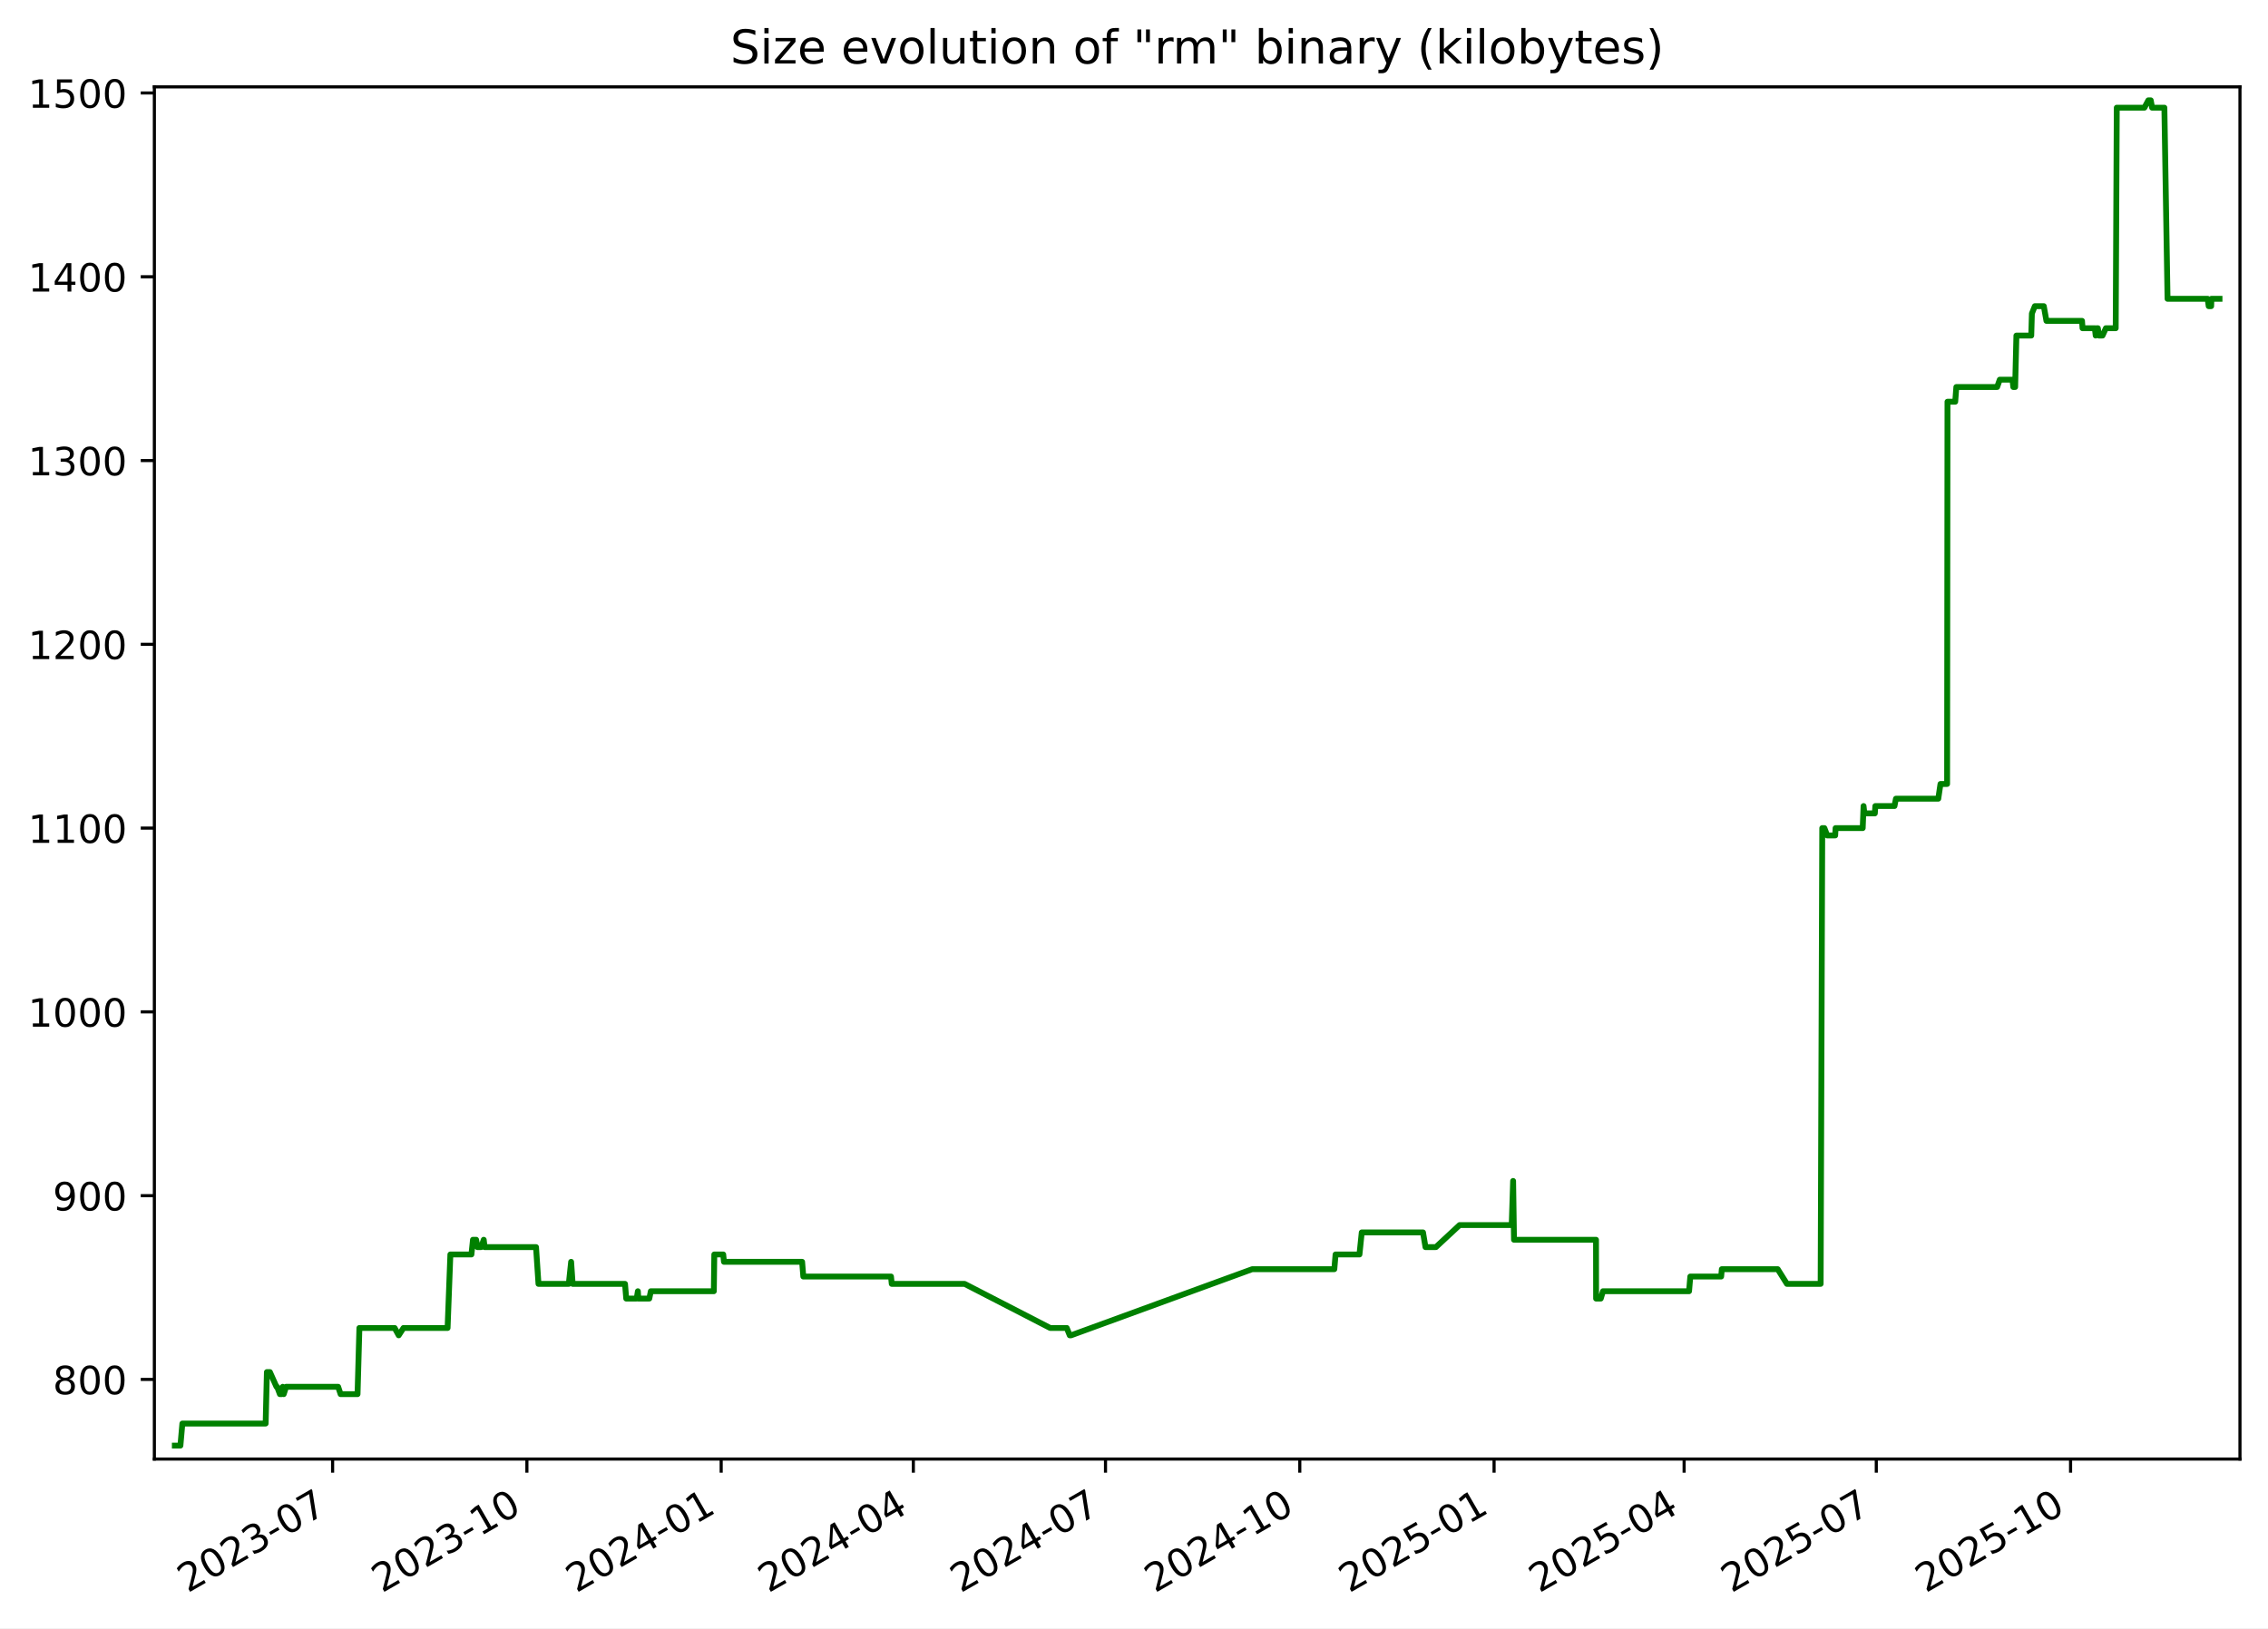
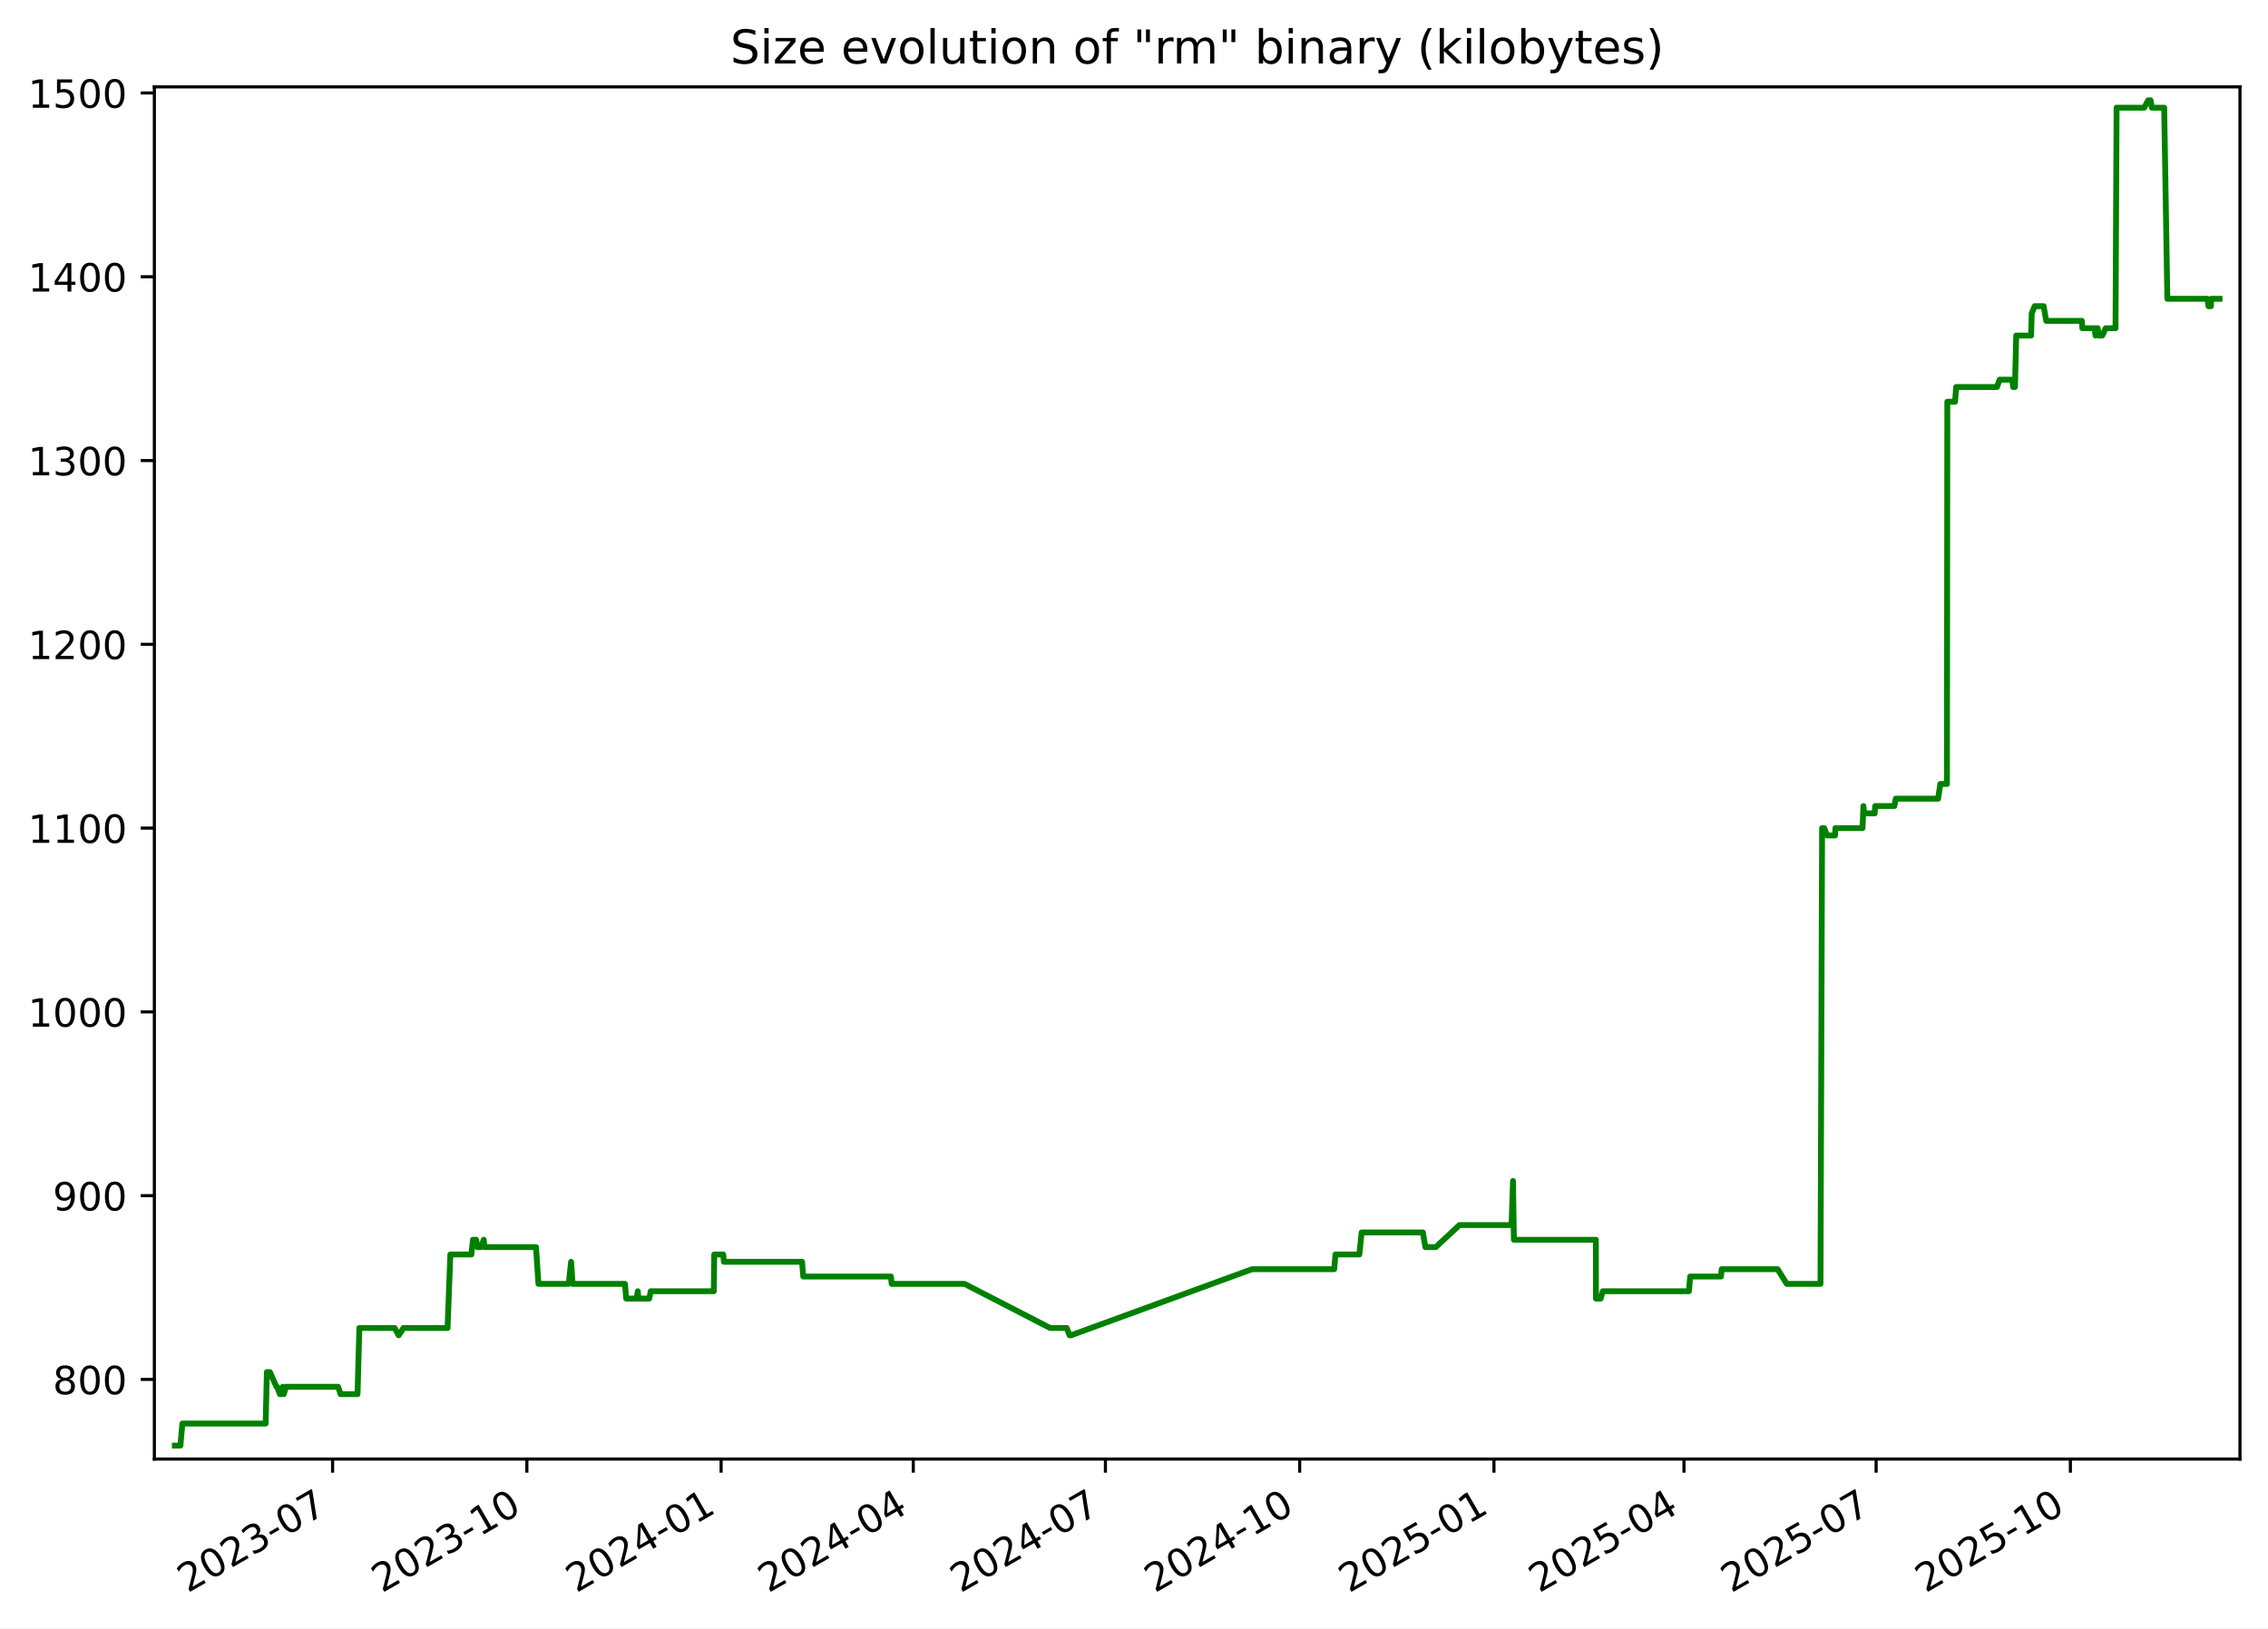
<svg xmlns="http://www.w3.org/2000/svg" xmlns:xlink="http://www.w3.org/1999/xlink" width="582.53pt" height="418.303pt" viewBox="0 0 582.53 418.303" version="1.1">
  <defs>
    <style type="text/css">*{stroke-linejoin: round; stroke-linecap: butt}</style>
  </defs>
  <g id="figure_1">
    <g id="patch_1">
      <path d="M -0 418.303  L 582.53 418.303  L 582.53 0  L -0 0  z " style="fill: #ffffff" />
    </g>
    <g id="axes_1">
      <g id="patch_2">
        <path d="M 39.65 374.83  L 575.33 374.83  L 575.33 22.318  L 39.65 22.318  z " style="fill: #ffffff" />
      </g>
      <g id="matplotlib.axis_1">
        <g id="xtick_1">
          <g id="line2d_1">
            <defs>
-               <path id="m2132ce014a" d="M 0 0  L 0 3.5  " style="stroke: #000000; stroke-width: 0.8" />
+               <path id="m18d9df68b6" d="M 0 0  L 0 3.5  " style="stroke: #000000; stroke-width: 0.8" />
            </defs>
            <g>
-               <use xlink:href="#m2132ce014a" x="85.43" y="374.83" style="stroke: #000000; stroke-width: 0.8" />
+               <use xlink:href="#m18d9df68b6" x="85.426" y="374.83" style="stroke: #000000; stroke-width: 0.8" />
            </g>
          </g>
          <g id="text_1">
-             <g transform="translate(48.20502 409.302) rotate(-30) scale(0.1 -0.1)">
+             <g transform="translate(48.20119 409.302) rotate(-30) scale(0.1 -0.1)">
              <defs>
                <path id="DejaVuSans-32" d="M 1228 531  L 3431 531  L 3431 0  L 469 0  L 469 531  Q 828 903 1448 1529  Q 2069 2156 2228 2338  Q 2531 2678 2651 2914  Q 2772 3150 2772 3378  Q 2772 3750 2511 3984  Q 2250 4219 1831 4219  Q 1534 4219 1204 4116  Q 875 4013 500 3803  L 500 4441  Q 881 4594 1212 4672  Q 1544 4750 1819 4750  Q 2544 4750 2975 4387  Q 3406 4025 3406 3419  Q 3406 3131 3298 2873  Q 3191 2616 2906 2266  Q 2828 2175 2409 1742  Q 1991 1309 1228 531  z " transform="scale(0.015625)" />
                <path id="DejaVuSans-30" d="M 2034 4250  Q 1547 4250 1301 3770  Q 1056 3291 1056 2328  Q 1056 1369 1301 889  Q 1547 409 2034 409  Q 2525 409 2770 889  Q 3016 1369 3016 2328  Q 3016 3291 2770 3770  Q 2525 4250 2034 4250  z M 2034 4750  Q 2819 4750 3233 4129  Q 3647 3509 3647 2328  Q 3647 1150 3233 529  Q 2819 -91 2034 -91  Q 1250 -91 836 529  Q 422 1150 422 2328  Q 422 3509 836 4129  Q 1250 4750 2034 4750  z " transform="scale(0.015625)" />
                <path id="DejaVuSans-33" d="M 2597 2516  Q 3050 2419 3304 2112  Q 3559 1806 3559 1356  Q 3559 666 3084 287  Q 2609 -91 1734 -91  Q 1441 -91 1130 -33  Q 819 25 488 141  L 488 750  Q 750 597 1062 519  Q 1375 441 1716 441  Q 2309 441 2620 675  Q 2931 909 2931 1356  Q 2931 1769 2642 2001  Q 2353 2234 1838 2234  L 1294 2234  L 1294 2753  L 1863 2753  Q 2328 2753 2575 2939  Q 2822 3125 2822 3475  Q 2822 3834 2567 4026  Q 2313 4219 1838 4219  Q 1578 4219 1281 4162  Q 984 4106 628 3988  L 628 4550  Q 988 4650 1302 4700  Q 1616 4750 1894 4750  Q 2613 4750 3031 4423  Q 3450 4097 3450 3541  Q 3450 3153 3228 2886  Q 3006 2619 2597 2516  z " transform="scale(0.015625)" />
                <path id="DejaVuSans-2d" d="M 313 2009  L 1997 2009  L 1997 1497  L 313 1497  L 313 2009  z " transform="scale(0.015625)" />
                <path id="DejaVuSans-37" d="M 525 4666  L 3525 4666  L 3525 4397  L 1831 0  L 1172 0  L 2766 4134  L 525 4134  L 525 4666  z " transform="scale(0.015625)" />
              </defs>
              <use xlink:href="#DejaVuSans-32" />
              <use xlink:href="#DejaVuSans-30" x="63.623" />
              <use xlink:href="#DejaVuSans-32" x="127.246" />
              <use xlink:href="#DejaVuSans-33" x="190.869" />
              <use xlink:href="#DejaVuSans-2d" x="254.492" />
              <use xlink:href="#DejaVuSans-30" x="290.576" />
              <use xlink:href="#DejaVuSans-37" x="354.199" />
            </g>
          </g>
        </g>
        <g id="xtick_2">
          <g id="line2d_2">
            <g>
-               <use xlink:href="#m2132ce014a" x="135.33" y="374.83" style="stroke: #000000; stroke-width: 0.8" />
+               <use xlink:href="#m18d9df68b6" x="135.322" y="374.83" style="stroke: #000000; stroke-width: 0.8" />
            </g>
          </g>
          <g id="text_2">
-             <g transform="translate(98.10537 409.302) rotate(-30) scale(0.1 -0.1)">
+             <g transform="translate(98.09682 409.302) rotate(-30) scale(0.1 -0.1)">
              <defs>
                <path id="DejaVuSans-31" d="M 794 531  L 1825 531  L 1825 4091  L 703 3866  L 703 4441  L 1819 4666  L 2450 4666  L 2450 531  L 3481 531  L 3481 0  L 794 0  L 794 531  z " transform="scale(0.015625)" />
              </defs>
              <use xlink:href="#DejaVuSans-32" />
              <use xlink:href="#DejaVuSans-30" x="63.623" />
              <use xlink:href="#DejaVuSans-32" x="127.246" />
              <use xlink:href="#DejaVuSans-33" x="190.869" />
              <use xlink:href="#DejaVuSans-2d" x="254.492" />
              <use xlink:href="#DejaVuSans-31" x="290.576" />
              <use xlink:href="#DejaVuSans-30" x="354.199" />
            </g>
          </g>
        </g>
        <g id="xtick_3">
          <g id="line2d_3">
            <g>
-               <use xlink:href="#m2132ce014a" x="185.231" y="374.83" style="stroke: #000000; stroke-width: 0.8" />
+               <use xlink:href="#m18d9df68b6" x="185.217" y="374.83" style="stroke: #000000; stroke-width: 0.8" />
            </g>
          </g>
          <g id="text_3">
-             <g transform="translate(148.0057 409.302) rotate(-30) scale(0.1 -0.1)">
+             <g transform="translate(147.9924 409.302) rotate(-30) scale(0.1 -0.1)">
              <defs>
                <path id="DejaVuSans-34" d="M 2419 4116  L 825 1625  L 2419 1625  L 2419 4116  z M 2253 4666  L 3047 4666  L 3047 1625  L 3713 1625  L 3713 1100  L 3047 1100  L 3047 0  L 2419 0  L 2419 1100  L 313 1100  L 313 1709  L 2253 4666  z " transform="scale(0.015625)" />
              </defs>
              <use xlink:href="#DejaVuSans-32" />
              <use xlink:href="#DejaVuSans-30" x="63.623" />
              <use xlink:href="#DejaVuSans-32" x="127.246" />
              <use xlink:href="#DejaVuSans-34" x="190.869" />
              <use xlink:href="#DejaVuSans-2d" x="254.492" />
              <use xlink:href="#DejaVuSans-30" x="290.576" />
              <use xlink:href="#DejaVuSans-31" x="354.199" />
            </g>
          </g>
        </g>
        <g id="xtick_4">
          <g id="line2d_4">
            <g>
-               <use xlink:href="#m2132ce014a" x="234.589" y="374.83" style="stroke: #000000; stroke-width: 0.8" />
+               <use xlink:href="#m18d9df68b6" x="234.571" y="374.83" style="stroke: #000000; stroke-width: 0.8" />
            </g>
          </g>
          <g id="text_4">
-             <g transform="translate(197.3637 409.302) rotate(-30) scale(0.1 -0.1)">
+             <g transform="translate(197.3457 409.302) rotate(-30) scale(0.1 -0.1)">
              <use xlink:href="#DejaVuSans-32" />
              <use xlink:href="#DejaVuSans-30" x="63.623" />
              <use xlink:href="#DejaVuSans-32" x="127.246" />
              <use xlink:href="#DejaVuSans-34" x="190.869" />
              <use xlink:href="#DejaVuSans-2d" x="254.492" />
              <use xlink:href="#DejaVuSans-30" x="290.576" />
              <use xlink:href="#DejaVuSans-34" x="354.199" />
            </g>
          </g>
        </g>
        <g id="xtick_5">
          <g id="line2d_5">
            <g>
-               <use xlink:href="#m2132ce014a" x="283.946" y="374.83" style="stroke: #000000; stroke-width: 0.8" />
+               <use xlink:href="#m18d9df68b6" x="283.924" y="374.83" style="stroke: #000000; stroke-width: 0.8" />
            </g>
          </g>
          <g id="text_5">
-             <g transform="translate(246.7216 409.302) rotate(-30) scale(0.1 -0.1)">
+             <g transform="translate(246.699 409.302) rotate(-30) scale(0.1 -0.1)">
              <use xlink:href="#DejaVuSans-32" />
              <use xlink:href="#DejaVuSans-30" x="63.623" />
              <use xlink:href="#DejaVuSans-32" x="127.246" />
              <use xlink:href="#DejaVuSans-34" x="190.869" />
              <use xlink:href="#DejaVuSans-2d" x="254.492" />
              <use xlink:href="#DejaVuSans-30" x="290.576" />
              <use xlink:href="#DejaVuSans-37" x="354.199" />
            </g>
          </g>
        </g>
        <g id="xtick_6">
          <g id="line2d_6">
            <g>
-               <use xlink:href="#m2132ce014a" x="333.847" y="374.83" style="stroke: #000000; stroke-width: 0.8" />
+               <use xlink:href="#m18d9df68b6" x="333.819" y="374.83" style="stroke: #000000; stroke-width: 0.8" />
            </g>
          </g>
          <g id="text_6">
-             <g transform="translate(296.622 409.302) rotate(-30) scale(0.1 -0.1)">
+             <g transform="translate(296.5947 409.302) rotate(-30) scale(0.1 -0.1)">
              <use xlink:href="#DejaVuSans-32" />
              <use xlink:href="#DejaVuSans-30" x="63.623" />
              <use xlink:href="#DejaVuSans-32" x="127.246" />
              <use xlink:href="#DejaVuSans-34" x="190.869" />
              <use xlink:href="#DejaVuSans-2d" x="254.492" />
              <use xlink:href="#DejaVuSans-31" x="290.576" />
              <use xlink:href="#DejaVuSans-30" x="354.199" />
            </g>
          </g>
        </g>
        <g id="xtick_7">
          <g id="line2d_7">
            <g>
-               <use xlink:href="#m2132ce014a" x="383.747" y="374.83" style="stroke: #000000; stroke-width: 0.8" />
+               <use xlink:href="#m18d9df68b6" x="383.715" y="374.83" style="stroke: #000000; stroke-width: 0.8" />
            </g>
          </g>
          <g id="text_7">
-             <g transform="translate(346.5223 409.302) rotate(-30) scale(0.1 -0.1)">
+             <g transform="translate(346.4903 409.302) rotate(-30) scale(0.1 -0.1)">
              <defs>
                <path id="DejaVuSans-35" d="M 691 4666  L 3169 4666  L 3169 4134  L 1269 4134  L 1269 2991  Q 1406 3038 1543 3061  Q 1681 3084 1819 3084  Q 2600 3084 3056 2656  Q 3513 2228 3513 1497  Q 3513 744 3044 326  Q 2575 -91 1722 -91  Q 1428 -91 1123 -41  Q 819 9 494 109  L 494 744  Q 775 591 1075 516  Q 1375 441 1709 441  Q 2250 441 2565 725  Q 2881 1009 2881 1497  Q 2881 1984 2565 2268  Q 2250 2553 1709 2553  Q 1456 2553 1204 2497  Q 953 2441 691 2322  L 691 4666  z " transform="scale(0.015625)" />
              </defs>
              <use xlink:href="#DejaVuSans-32" />
              <use xlink:href="#DejaVuSans-30" x="63.623" />
              <use xlink:href="#DejaVuSans-32" x="127.246" />
              <use xlink:href="#DejaVuSans-35" x="190.869" />
              <use xlink:href="#DejaVuSans-2d" x="254.492" />
              <use xlink:href="#DejaVuSans-30" x="290.576" />
              <use xlink:href="#DejaVuSans-31" x="354.199" />
            </g>
          </g>
        </g>
        <g id="xtick_8">
          <g id="line2d_8">
            <g>
-               <use xlink:href="#m2132ce014a" x="432.563" y="374.83" style="stroke: #000000; stroke-width: 0.8" />
+               <use xlink:href="#m18d9df68b6" x="432.526" y="374.83" style="stroke: #000000; stroke-width: 0.8" />
            </g>
          </g>
          <g id="text_8">
-             <g transform="translate(395.3379 409.302) rotate(-30) scale(0.1 -0.1)">
+             <g transform="translate(395.3012 409.302) rotate(-30) scale(0.1 -0.1)">
              <use xlink:href="#DejaVuSans-32" />
              <use xlink:href="#DejaVuSans-30" x="63.623" />
              <use xlink:href="#DejaVuSans-32" x="127.246" />
              <use xlink:href="#DejaVuSans-35" x="190.869" />
              <use xlink:href="#DejaVuSans-2d" x="254.492" />
              <use xlink:href="#DejaVuSans-30" x="290.576" />
              <use xlink:href="#DejaVuSans-34" x="354.199" />
            </g>
          </g>
        </g>
        <g id="xtick_9">
          <g id="line2d_9">
            <g>
-               <use xlink:href="#m2132ce014a" x="481.921" y="374.83" style="stroke: #000000; stroke-width: 0.8" />
+               <use xlink:href="#m18d9df68b6" x="481.879" y="374.83" style="stroke: #000000; stroke-width: 0.8" />
            </g>
          </g>
          <g id="text_9">
-             <g transform="translate(444.6959 409.302) rotate(-30) scale(0.1 -0.1)">
+             <g transform="translate(444.6545 409.302) rotate(-30) scale(0.1 -0.1)">
              <use xlink:href="#DejaVuSans-32" />
              <use xlink:href="#DejaVuSans-30" x="63.623" />
              <use xlink:href="#DejaVuSans-32" x="127.246" />
              <use xlink:href="#DejaVuSans-35" x="190.869" />
              <use xlink:href="#DejaVuSans-2d" x="254.492" />
              <use xlink:href="#DejaVuSans-30" x="290.576" />
              <use xlink:href="#DejaVuSans-37" x="354.199" />
            </g>
          </g>
        </g>
        <g id="xtick_10">
          <g id="line2d_10">
            <g>
-               <use xlink:href="#m2132ce014a" x="531.821" y="374.83" style="stroke: #000000; stroke-width: 0.8" />
+               <use xlink:href="#m18d9df68b6" x="531.775" y="374.83" style="stroke: #000000; stroke-width: 0.8" />
            </g>
          </g>
          <g id="text_10">
-             <g transform="translate(494.5962 409.302) rotate(-30) scale(0.1 -0.1)">
+             <g transform="translate(494.5501 409.302) rotate(-30) scale(0.1 -0.1)">
              <use xlink:href="#DejaVuSans-32" />
              <use xlink:href="#DejaVuSans-30" x="63.623" />
              <use xlink:href="#DejaVuSans-32" x="127.246" />
              <use xlink:href="#DejaVuSans-35" x="190.869" />
              <use xlink:href="#DejaVuSans-2d" x="254.492" />
              <use xlink:href="#DejaVuSans-31" x="290.576" />
              <use xlink:href="#DejaVuSans-30" x="354.199" />
            </g>
          </g>
        </g>
      </g>
      <g id="matplotlib.axis_2">
        <g id="ytick_1">
          <g id="line2d_11">
            <defs>
-               <path id="m93aabeb095" d="M 0 0  L -3.5 0  " style="stroke: #000000; stroke-width: 0.8" />
+               <path id="m04a462f3fa" d="M 0 0  L -3.5 0  " style="stroke: #000000; stroke-width: 0.8" />
            </defs>
            <g>
-               <use xlink:href="#m93aabeb095" x="39.65" y="354.377" style="stroke: #000000; stroke-width: 0.8" />
+               <use xlink:href="#m04a462f3fa" x="39.65" y="354.377" style="stroke: #000000; stroke-width: 0.8" />
            </g>
          </g>
          <g id="text_11">
            <g transform="translate(13.5625 358.1766) scale(0.1 -0.1)">
              <defs>
                <path id="DejaVuSans-38" d="M 2034 2216  Q 1584 2216 1326 1975  Q 1069 1734 1069 1313  Q 1069 891 1326 650  Q 1584 409 2034 409  Q 2484 409 2743 651  Q 3003 894 3003 1313  Q 3003 1734 2745 1975  Q 2488 2216 2034 2216  z M 1403 2484  Q 997 2584 770 2862  Q 544 3141 544 3541  Q 544 4100 942 4425  Q 1341 4750 2034 4750  Q 2731 4750 3128 4425  Q 3525 4100 3525 3541  Q 3525 3141 3298 2862  Q 3072 2584 2669 2484  Q 3125 2378 3379 2068  Q 3634 1759 3634 1313  Q 3634 634 3220 271  Q 2806 -91 2034 -91  Q 1263 -91 848 271  Q 434 634 434 1313  Q 434 1759 690 2068  Q 947 2378 1403 2484  z M 1172 3481  Q 1172 3119 1398 2916  Q 1625 2713 2034 2713  Q 2441 2713 2670 2916  Q 2900 3119 2900 3481  Q 2900 3844 2670 4047  Q 2441 4250 2034 4250  Q 1625 4250 1398 4047  Q 1172 3844 1172 3481  z " transform="scale(0.015625)" />
              </defs>
              <use xlink:href="#DejaVuSans-38" />
              <use xlink:href="#DejaVuSans-30" x="63.623" />
              <use xlink:href="#DejaVuSans-30" x="127.246" />
            </g>
          </g>
        </g>
        <g id="ytick_2">
          <g id="line2d_12">
            <g>
-               <use xlink:href="#m93aabeb095" x="39.65" y="307.164" style="stroke: #000000; stroke-width: 0.8" />
+               <use xlink:href="#m04a462f3fa" x="39.65" y="307.164" style="stroke: #000000; stroke-width: 0.8" />
            </g>
          </g>
          <g id="text_12">
            <g transform="translate(13.5625 310.9635) scale(0.1 -0.1)">
              <defs>
                <path id="DejaVuSans-39" d="M 703 97  L 703 672  Q 941 559 1184 500  Q 1428 441 1663 441  Q 2288 441 2617 861  Q 2947 1281 2994 2138  Q 2813 1869 2534 1725  Q 2256 1581 1919 1581  Q 1219 1581 811 2004  Q 403 2428 403 3163  Q 403 3881 828 4315  Q 1253 4750 1959 4750  Q 2769 4750 3195 4129  Q 3622 3509 3622 2328  Q 3622 1225 3098 567  Q 2575 -91 1691 -91  Q 1453 -91 1209 -44  Q 966 3 703 97  z M 1959 2075  Q 2384 2075 2632 2365  Q 2881 2656 2881 3163  Q 2881 3666 2632 3958  Q 2384 4250 1959 4250  Q 1534 4250 1286 3958  Q 1038 3666 1038 3163  Q 1038 2656 1286 2365  Q 1534 2075 1959 2075  z " transform="scale(0.015625)" />
              </defs>
              <use xlink:href="#DejaVuSans-39" />
              <use xlink:href="#DejaVuSans-30" x="63.623" />
              <use xlink:href="#DejaVuSans-30" x="127.246" />
            </g>
          </g>
        </g>
        <g id="ytick_3">
          <g id="line2d_13">
            <g>
-               <use xlink:href="#m93aabeb095" x="39.65" y="259.951" style="stroke: #000000; stroke-width: 0.8" />
+               <use xlink:href="#m04a462f3fa" x="39.65" y="259.951" style="stroke: #000000; stroke-width: 0.8" />
            </g>
          </g>
          <g id="text_13">
            <g transform="translate(7.2 263.7504) scale(0.1 -0.1)">
              <use xlink:href="#DejaVuSans-31" />
              <use xlink:href="#DejaVuSans-30" x="63.623" />
              <use xlink:href="#DejaVuSans-30" x="127.246" />
              <use xlink:href="#DejaVuSans-30" x="190.869" />
            </g>
          </g>
        </g>
        <g id="ytick_4">
          <g id="line2d_14">
            <g>
-               <use xlink:href="#m93aabeb095" x="39.65" y="212.738" style="stroke: #000000; stroke-width: 0.8" />
+               <use xlink:href="#m04a462f3fa" x="39.65" y="212.738" style="stroke: #000000; stroke-width: 0.8" />
            </g>
          </g>
          <g id="text_14">
            <g transform="translate(7.2 216.5373) scale(0.1 -0.1)">
              <use xlink:href="#DejaVuSans-31" />
              <use xlink:href="#DejaVuSans-31" x="63.623" />
              <use xlink:href="#DejaVuSans-30" x="127.246" />
              <use xlink:href="#DejaVuSans-30" x="190.869" />
            </g>
          </g>
        </g>
        <g id="ytick_5">
          <g id="line2d_15">
            <g>
-               <use xlink:href="#m93aabeb095" x="39.65" y="165.525" style="stroke: #000000; stroke-width: 0.8" />
+               <use xlink:href="#m04a462f3fa" x="39.65" y="165.525" style="stroke: #000000; stroke-width: 0.8" />
            </g>
          </g>
          <g id="text_15">
            <g transform="translate(7.2 169.3242) scale(0.1 -0.1)">
              <use xlink:href="#DejaVuSans-31" />
              <use xlink:href="#DejaVuSans-32" x="63.623" />
              <use xlink:href="#DejaVuSans-30" x="127.246" />
              <use xlink:href="#DejaVuSans-30" x="190.869" />
            </g>
          </g>
        </g>
        <g id="ytick_6">
          <g id="line2d_16">
            <g>
-               <use xlink:href="#m93aabeb095" x="39.65" y="118.312" style="stroke: #000000; stroke-width: 0.8" />
+               <use xlink:href="#m04a462f3fa" x="39.65" y="118.312" style="stroke: #000000; stroke-width: 0.8" />
            </g>
          </g>
          <g id="text_16">
            <g transform="translate(7.2 122.111) scale(0.1 -0.1)">
              <use xlink:href="#DejaVuSans-31" />
              <use xlink:href="#DejaVuSans-33" x="63.623" />
              <use xlink:href="#DejaVuSans-30" x="127.246" />
              <use xlink:href="#DejaVuSans-30" x="190.869" />
            </g>
          </g>
        </g>
        <g id="ytick_7">
          <g id="line2d_17">
            <g>
-               <use xlink:href="#m93aabeb095" x="39.65" y="71.099" style="stroke: #000000; stroke-width: 0.8" />
+               <use xlink:href="#m04a462f3fa" x="39.65" y="71.099" style="stroke: #000000; stroke-width: 0.8" />
            </g>
          </g>
          <g id="text_17">
            <g transform="translate(7.2 74.89793) scale(0.1 -0.1)">
              <use xlink:href="#DejaVuSans-31" />
              <use xlink:href="#DejaVuSans-34" x="63.623" />
              <use xlink:href="#DejaVuSans-30" x="127.246" />
              <use xlink:href="#DejaVuSans-30" x="190.869" />
            </g>
          </g>
        </g>
        <g id="ytick_8">
          <g id="line2d_18">
            <g>
-               <use xlink:href="#m93aabeb095" x="39.65" y="23.886" style="stroke: #000000; stroke-width: 0.8" />
+               <use xlink:href="#m04a462f3fa" x="39.65" y="23.886" style="stroke: #000000; stroke-width: 0.8" />
            </g>
          </g>
          <g id="text_18">
            <g transform="translate(7.2 27.68482) scale(0.1 -0.1)">
              <use xlink:href="#DejaVuSans-31" />
              <use xlink:href="#DejaVuSans-35" x="63.623" />
              <use xlink:href="#DejaVuSans-30" x="127.246" />
              <use xlink:href="#DejaVuSans-30" x="190.869" />
            </g>
          </g>
        </g>
      </g>
      <g id="line2d_19">
-         <path d="M 44.902 371.374  L 46.338 371.374  L 46.84 365.709  L 68.232 365.709  L 68.55 352.489  L 69.325 352.489  L 71.015 356.266  L 71.181 356.266  L 71.886 358.154  L 72.369 358.154  L 72.623 356.266  L 72.871 358.154  L 73.486 356.266  L 86.851 356.266  L 87.481 358.154  L 91.835 358.154  L 92.308 341.158  L 101.365 341.158  L 102.405 343.046  L 103.634 341.158  L 114.962 341.158  L 115.677 322.272  L 121.082 322.272  L 121.48 318.495  L 122.294 318.495  L 122.633 320.384  L 123.582 320.384  L 124.246 318.495  L 124.47 320.384  L 137.679 320.384  L 138.308 329.827  L 146.092 329.827  L 146.693 324.161  L 147.079 329.827  L 160.535 329.827  L 160.845 333.604  L 163.53 333.604  L 163.836 331.715  L 163.955 333.604  L 166.768 333.604  L 167.162 331.715  L 183.348 331.715  L 183.465 322.272  L 185.76 322.272  L 185.947 324.161  L 206.023 324.161  L 206.328 327.938  L 228.85 327.938  L 229.042 329.827  L 247.758 329.827  L 269.742 341.158  L 273.996 341.158  L 274.76 343.046  L 275.091 343.046  L 321.635 326.05  L 342.718 326.05  L 343.034 322.272  L 349.174 322.272  L 349.761 316.607  L 365.497 316.607  L 366.133 320.384  L 368.804 320.384  L 374.896 314.718  L 388.279 314.718  L 388.641 303.387  L 388.868 318.495  L 409.932 318.495  L 409.954 333.604  L 411.153 333.604  L 411.723 331.715  L 433.831 331.715  L 434.151 327.938  L 442.077 327.938  L 442.243 326.05  L 456.603 326.05  L 458.973 329.827  L 467.629 329.827  L 468.041 212.738  L 468.588 212.738  L 469.313 214.627  L 471.365 214.627  L 471.464 212.738  L 478.434 212.738  L 478.652 207.072  L 478.861 208.961  L 481.548 208.961  L 481.675 207.072  L 486.592 207.072  L 486.965 205.184  L 497.843 205.184  L 498.404 201.407  L 500.111 201.407  L 500.208 103.204  L 502.194 103.204  L 502.48 99.427  L 512.958 99.427  L 513.635 97.538  L 516.901 97.538  L 517.107 99.427  L 517.584 99.427  L 517.907 86.207  L 521.723 86.207  L 521.886 80.541  L 522.644 78.653  L 524.946 78.653  L 525.619 82.43  L 534.765 82.43  L 534.892 84.318  L 538.053 84.318  L 538.272 86.207  L 538.546 84.318  L 538.828 84.318  L 539.116 86.207  L 540.023 86.207  L 540.888 84.318  L 543.415 84.318  L 543.687 27.663  L 550.786 27.663  L 551.793 25.774  L 552.418 25.774  L 552.759 27.663  L 555.916 27.663  L 556.728 76.764  L 567.03 76.764  L 567.298 78.653  L 567.932 78.653  L 567.988 76.764  L 570.078 76.764  L 570.078 76.764  " clip-path="url(#pfbf47e54ae)" style="fill: none; stroke: #008000; stroke-width: 1.5; stroke-linecap: square" />
+         <path d="M 44.902 371.374  L 46.337 371.374  L 46.84 365.709  L 68.23 365.709  L 68.547 352.489  L 69.322 352.489  L 71.013 356.266  L 71.179 356.266  L 71.883 358.154  L 72.366 358.154  L 72.62 356.266  L 72.869 358.154  L 73.483 356.266  L 86.848 356.266  L 87.477 358.154  L 91.831 358.154  L 92.303 341.158  L 101.36 341.158  L 102.399 343.046  L 103.629 341.158  L 114.956 341.158  L 115.67 322.272  L 121.074 322.272  L 121.473 318.495  L 122.287 318.495  L 122.625 320.384  L 123.575 320.384  L 124.239 318.495  L 124.463 320.384  L 137.67 320.384  L 138.299 329.827  L 146.082 329.827  L 146.683 324.161  L 147.069 329.827  L 160.524 329.827  L 160.834 333.604  L 163.519 333.604  L 163.824 331.715  L 163.944 333.604  L 166.756 333.604  L 167.151 331.715  L 183.335 331.715  L 183.452 322.272  L 185.746 322.272  L 185.934 324.161  L 206.008 324.161  L 206.313 327.938  L 228.832 327.938  L 229.025 329.827  L 247.739 329.827  L 269.721 341.158  L 273.975 341.158  L 274.739 343.046  L 275.069 343.046  L 321.609 326.05  L 342.69 326.05  L 343.006 322.272  L 349.145 322.272  L 349.732 316.607  L 365.466 316.607  L 366.103 320.384  L 368.773 320.384  L 374.865 314.718  L 388.247 314.718  L 388.608 303.387  L 388.836 318.495  L 409.898 318.495  L 409.92 333.604  L 411.119 333.604  L 411.688 331.715  L 433.795 331.715  L 434.114 327.938  L 442.039 327.938  L 442.205 326.05  L 456.564 326.05  L 458.934 329.827  L 467.589 329.827  L 468.001 212.738  L 468.548 212.738  L 469.272 214.627  L 471.325 214.627  L 471.423 212.738  L 478.393 212.738  L 478.611 207.072  L 478.82 208.961  L 481.506 208.961  L 481.634 207.072  L 486.55 207.072  L 486.923 205.184  L 497.8 205.184  L 498.361 201.407  L 500.068 201.407  L 500.165 103.204  L 502.151 103.204  L 502.437 99.427  L 512.914 99.427  L 513.591 97.538  L 516.857 97.538  L 517.062 99.427  L 517.54 99.427  L 517.862 86.207  L 521.677 86.207  L 521.841 80.541  L 522.599 78.653  L 524.9 78.653  L 525.573 82.43  L 534.718 82.43  L 534.845 84.318  L 538.007 84.318  L 538.225 86.207  L 538.499 84.318  L 538.781 84.318  L 539.069 86.207  L 539.976 86.207  L 540.841 84.318  L 543.368 84.318  L 543.64 27.663  L 550.738 27.663  L 551.745 25.774  L 552.37 25.774  L 552.71 27.663  L 555.867 27.663  L 556.679 76.764  L 566.981 76.764  L 567.249 78.653  L 567.883 78.653  L 567.939 76.764  L 570.078 76.764  L 570.078 76.764  " clip-path="url(#p970ff2e9da)" style="fill: none; stroke: #008000; stroke-width: 1.5; stroke-linecap: square" />
      </g>
      <g id="patch_3">
        <path d="M 39.65 374.83  L 39.65 22.318  " style="fill: none; stroke: #000000; stroke-width: 0.8; stroke-linejoin: miter; stroke-linecap: square" />
      </g>
      <g id="patch_4">
        <path d="M 575.33 374.83  L 575.33 22.318  " style="fill: none; stroke: #000000; stroke-width: 0.8; stroke-linejoin: miter; stroke-linecap: square" />
      </g>
      <g id="patch_5">
        <path d="M 39.65 374.83  L 575.33 374.83  " style="fill: none; stroke: #000000; stroke-width: 0.8; stroke-linejoin: miter; stroke-linecap: square" />
      </g>
      <g id="patch_6">
        <path d="M 39.65 22.318  L 575.33 22.318  " style="fill: none; stroke: #000000; stroke-width: 0.8; stroke-linejoin: miter; stroke-linecap: square" />
      </g>
      <g id="text_19">
        <g transform="translate(187.5884 16.31812) scale(0.12 -0.12)">
          <defs>
            <path id="DejaVuSans-53" d="M 3425 4513  L 3425 3897  Q 3066 4069 2747 4153  Q 2428 4238 2131 4238  Q 1616 4238 1336 4038  Q 1056 3838 1056 3469  Q 1056 3159 1242 3001  Q 1428 2844 1947 2747  L 2328 2669  Q 3034 2534 3370 2195  Q 3706 1856 3706 1288  Q 3706 609 3251 259  Q 2797 -91 1919 -91  Q 1588 -91 1214 -16  Q 841 59 441 206  L 441 856  Q 825 641 1194 531  Q 1563 422 1919 422  Q 2459 422 2753 634  Q 3047 847 3047 1241  Q 3047 1584 2836 1778  Q 2625 1972 2144 2069  L 1759 2144  Q 1053 2284 737 2584  Q 422 2884 422 3419  Q 422 4038 858 4394  Q 1294 4750 2059 4750  Q 2388 4750 2728 4690  Q 3069 4631 3425 4513  z " transform="scale(0.015625)" />
            <path id="DejaVuSans-69" d="M 603 3500  L 1178 3500  L 1178 0  L 603 0  L 603 3500  z M 603 4863  L 1178 4863  L 1178 4134  L 603 4134  L 603 4863  z " transform="scale(0.015625)" />
            <path id="DejaVuSans-7a" d="M 353 3500  L 3084 3500  L 3084 2975  L 922 459  L 3084 459  L 3084 0  L 275 0  L 275 525  L 2438 3041  L 353 3041  L 353 3500  z " transform="scale(0.015625)" />
            <path id="DejaVuSans-65" d="M 3597 1894  L 3597 1613  L 953 1613  Q 991 1019 1311 708  Q 1631 397 2203 397  Q 2534 397 2845 478  Q 3156 559 3463 722  L 3463 178  Q 3153 47 2828 -22  Q 2503 -91 2169 -91  Q 1331 -91 842 396  Q 353 884 353 1716  Q 353 2575 817 3079  Q 1281 3584 2069 3584  Q 2775 3584 3186 3129  Q 3597 2675 3597 1894  z M 3022 2063  Q 3016 2534 2758 2815  Q 2500 3097 2075 3097  Q 1594 3097 1305 2825  Q 1016 2553 972 2059  L 3022 2063  z " transform="scale(0.015625)" />
            <path id="DejaVuSans-20" transform="scale(0.015625)" />
            <path id="DejaVuSans-76" d="M 191 3500  L 800 3500  L 1894 563  L 2988 3500  L 3597 3500  L 2284 0  L 1503 0  L 191 3500  z " transform="scale(0.015625)" />
            <path id="DejaVuSans-6f" d="M 1959 3097  Q 1497 3097 1228 2736  Q 959 2375 959 1747  Q 959 1119 1226 758  Q 1494 397 1959 397  Q 2419 397 2687 759  Q 2956 1122 2956 1747  Q 2956 2369 2687 2733  Q 2419 3097 1959 3097  z M 1959 3584  Q 2709 3584 3137 3096  Q 3566 2609 3566 1747  Q 3566 888 3137 398  Q 2709 -91 1959 -91  Q 1206 -91 779 398  Q 353 888 353 1747  Q 353 2609 779 3096  Q 1206 3584 1959 3584  z " transform="scale(0.015625)" />
            <path id="DejaVuSans-6c" d="M 603 4863  L 1178 4863  L 1178 0  L 603 0  L 603 4863  z " transform="scale(0.015625)" />
            <path id="DejaVuSans-75" d="M 544 1381  L 544 3500  L 1119 3500  L 1119 1403  Q 1119 906 1312 657  Q 1506 409 1894 409  Q 2359 409 2629 706  Q 2900 1003 2900 1516  L 2900 3500  L 3475 3500  L 3475 0  L 2900 0  L 2900 538  Q 2691 219 2414 64  Q 2138 -91 1772 -91  Q 1169 -91 856 284  Q 544 659 544 1381  z M 1991 3584  L 1991 3584  z " transform="scale(0.015625)" />
            <path id="DejaVuSans-74" d="M 1172 4494  L 1172 3500  L 2356 3500  L 2356 3053  L 1172 3053  L 1172 1153  Q 1172 725 1289 603  Q 1406 481 1766 481  L 2356 481  L 2356 0  L 1766 0  Q 1100 0 847 248  Q 594 497 594 1153  L 594 3053  L 172 3053  L 172 3500  L 594 3500  L 594 4494  L 1172 4494  z " transform="scale(0.015625)" />
            <path id="DejaVuSans-6e" d="M 3513 2113  L 3513 0  L 2938 0  L 2938 2094  Q 2938 2591 2744 2837  Q 2550 3084 2163 3084  Q 1697 3084 1428 2787  Q 1159 2491 1159 1978  L 1159 0  L 581 0  L 581 3500  L 1159 3500  L 1159 2956  Q 1366 3272 1645 3428  Q 1925 3584 2291 3584  Q 2894 3584 3203 3211  Q 3513 2838 3513 2113  z " transform="scale(0.015625)" />
            <path id="DejaVuSans-66" d="M 2375 4863  L 2375 4384  L 1825 4384  Q 1516 4384 1395 4259  Q 1275 4134 1275 3809  L 1275 3500  L 2222 3500  L 2222 3053  L 1275 3053  L 1275 0  L 697 0  L 697 3053  L 147 3053  L 147 3500  L 697 3500  L 697 3744  Q 697 4328 969 4595  Q 1241 4863 1831 4863  L 2375 4863  z " transform="scale(0.015625)" />
            <path id="DejaVuSans-22" d="M 1147 4666  L 1147 2931  L 616 2931  L 616 4666  L 1147 4666  z M 2328 4666  L 2328 2931  L 1797 2931  L 1797 4666  L 2328 4666  z " transform="scale(0.015625)" />
            <path id="DejaVuSans-72" d="M 2631 2963  Q 2534 3019 2420 3045  Q 2306 3072 2169 3072  Q 1681 3072 1420 2755  Q 1159 2438 1159 1844  L 1159 0  L 581 0  L 581 3500  L 1159 3500  L 1159 2956  Q 1341 3275 1631 3429  Q 1922 3584 2338 3584  Q 2397 3584 2469 3576  Q 2541 3569 2628 3553  L 2631 2963  z " transform="scale(0.015625)" />
            <path id="DejaVuSans-6d" d="M 3328 2828  Q 3544 3216 3844 3400  Q 4144 3584 4550 3584  Q 5097 3584 5394 3201  Q 5691 2819 5691 2113  L 5691 0  L 5113 0  L 5113 2094  Q 5113 2597 4934 2840  Q 4756 3084 4391 3084  Q 3944 3084 3684 2787  Q 3425 2491 3425 1978  L 3425 0  L 2847 0  L 2847 2094  Q 2847 2600 2669 2842  Q 2491 3084 2119 3084  Q 1678 3084 1418 2786  Q 1159 2488 1159 1978  L 1159 0  L 581 0  L 581 3500  L 1159 3500  L 1159 2956  Q 1356 3278 1631 3431  Q 1906 3584 2284 3584  Q 2666 3584 2933 3390  Q 3200 3197 3328 2828  z " transform="scale(0.015625)" />
            <path id="DejaVuSans-62" d="M 3116 1747  Q 3116 2381 2855 2742  Q 2594 3103 2138 3103  Q 1681 3103 1420 2742  Q 1159 2381 1159 1747  Q 1159 1113 1420 752  Q 1681 391 2138 391  Q 2594 391 2855 752  Q 3116 1113 3116 1747  z M 1159 2969  Q 1341 3281 1617 3432  Q 1894 3584 2278 3584  Q 2916 3584 3314 3078  Q 3713 2572 3713 1747  Q 3713 922 3314 415  Q 2916 -91 2278 -91  Q 1894 -91 1617 61  Q 1341 213 1159 525  L 1159 0  L 581 0  L 581 4863  L 1159 4863  L 1159 2969  z " transform="scale(0.015625)" />
            <path id="DejaVuSans-61" d="M 2194 1759  Q 1497 1759 1228 1600  Q 959 1441 959 1056  Q 959 750 1161 570  Q 1363 391 1709 391  Q 2188 391 2477 730  Q 2766 1069 2766 1631  L 2766 1759  L 2194 1759  z M 3341 1997  L 3341 0  L 2766 0  L 2766 531  Q 2569 213 2275 61  Q 1981 -91 1556 -91  Q 1019 -91 701 211  Q 384 513 384 1019  Q 384 1609 779 1909  Q 1175 2209 1959 2209  L 2766 2209  L 2766 2266  Q 2766 2663 2505 2880  Q 2244 3097 1772 3097  Q 1472 3097 1187 3025  Q 903 2953 641 2809  L 641 3341  Q 956 3463 1253 3523  Q 1550 3584 1831 3584  Q 2591 3584 2966 3190  Q 3341 2797 3341 1997  z " transform="scale(0.015625)" />
            <path id="DejaVuSans-79" d="M 2059 -325  Q 1816 -950 1584 -1140  Q 1353 -1331 966 -1331  L 506 -1331  L 506 -850  L 844 -850  Q 1081 -850 1212 -737  Q 1344 -625 1503 -206  L 1606 56  L 191 3500  L 800 3500  L 1894 763  L 2988 3500  L 3597 3500  L 2059 -325  z " transform="scale(0.015625)" />
            <path id="DejaVuSans-28" d="M 1984 4856  Q 1566 4138 1362 3434  Q 1159 2731 1159 2009  Q 1159 1288 1364 580  Q 1569 -128 1984 -844  L 1484 -844  Q 1016 -109 783 600  Q 550 1309 550 2009  Q 550 2706 781 3412  Q 1013 4119 1484 4856  L 1984 4856  z " transform="scale(0.015625)" />
            <path id="DejaVuSans-6b" d="M 581 4863  L 1159 4863  L 1159 1991  L 2875 3500  L 3609 3500  L 1753 1863  L 3688 0  L 2938 0  L 1159 1709  L 1159 0  L 581 0  L 581 4863  z " transform="scale(0.015625)" />
            <path id="DejaVuSans-73" d="M 2834 3397  L 2834 2853  Q 2591 2978 2328 3040  Q 2066 3103 1784 3103  Q 1356 3103 1142 2972  Q 928 2841 928 2578  Q 928 2378 1081 2264  Q 1234 2150 1697 2047  L 1894 2003  Q 2506 1872 2764 1633  Q 3022 1394 3022 966  Q 3022 478 2636 193  Q 2250 -91 1575 -91  Q 1294 -91 989 -36  Q 684 19 347 128  L 347 722  Q 666 556 975 473  Q 1284 391 1588 391  Q 1994 391 2212 530  Q 2431 669 2431 922  Q 2431 1156 2273 1281  Q 2116 1406 1581 1522  L 1381 1569  Q 847 1681 609 1914  Q 372 2147 372 2553  Q 372 3047 722 3315  Q 1072 3584 1716 3584  Q 2034 3584 2315 3537  Q 2597 3491 2834 3397  z " transform="scale(0.015625)" />
            <path id="DejaVuSans-29" d="M 513 4856  L 1013 4856  Q 1481 4119 1714 3412  Q 1947 2706 1947 2009  Q 1947 1309 1714 600  Q 1481 -109 1013 -844  L 513 -844  Q 928 -128 1133 580  Q 1338 1288 1338 2009  Q 1338 2731 1133 3434  Q 928 4138 513 4856  z " transform="scale(0.015625)" />
          </defs>
          <use xlink:href="#DejaVuSans-53" />
          <use xlink:href="#DejaVuSans-69" x="63.477" />
          <use xlink:href="#DejaVuSans-7a" x="91.26" />
          <use xlink:href="#DejaVuSans-65" x="143.75" />
          <use xlink:href="#DejaVuSans-20" x="205.273" />
          <use xlink:href="#DejaVuSans-65" x="237.061" />
          <use xlink:href="#DejaVuSans-76" x="298.584" />
          <use xlink:href="#DejaVuSans-6f" x="357.764" />
          <use xlink:href="#DejaVuSans-6c" x="418.945" />
          <use xlink:href="#DejaVuSans-75" x="446.729" />
          <use xlink:href="#DejaVuSans-74" x="510.107" />
          <use xlink:href="#DejaVuSans-69" x="549.316" />
          <use xlink:href="#DejaVuSans-6f" x="577.1" />
          <use xlink:href="#DejaVuSans-6e" x="638.281" />
          <use xlink:href="#DejaVuSans-20" x="701.66" />
          <use xlink:href="#DejaVuSans-6f" x="733.447" />
          <use xlink:href="#DejaVuSans-66" x="794.629" />
          <use xlink:href="#DejaVuSans-20" x="829.834" />
          <use xlink:href="#DejaVuSans-22" x="861.621" />
          <use xlink:href="#DejaVuSans-72" x="907.617" />
          <use xlink:href="#DejaVuSans-6d" x="946.98" />
          <use xlink:href="#DejaVuSans-22" x="1044.393" />
          <use xlink:href="#DejaVuSans-20" x="1090.389" />
          <use xlink:href="#DejaVuSans-62" x="1122.176" />
          <use xlink:href="#DejaVuSans-69" x="1185.652" />
          <use xlink:href="#DejaVuSans-6e" x="1213.436" />
          <use xlink:href="#DejaVuSans-61" x="1276.814" />
          <use xlink:href="#DejaVuSans-72" x="1338.094" />
          <use xlink:href="#DejaVuSans-79" x="1379.207" />
          <use xlink:href="#DejaVuSans-20" x="1438.387" />
          <use xlink:href="#DejaVuSans-28" x="1470.174" />
          <use xlink:href="#DejaVuSans-6b" x="1509.188" />
          <use xlink:href="#DejaVuSans-69" x="1567.098" />
          <use xlink:href="#DejaVuSans-6c" x="1594.881" />
          <use xlink:href="#DejaVuSans-6f" x="1622.664" />
          <use xlink:href="#DejaVuSans-62" x="1683.846" />
          <use xlink:href="#DejaVuSans-79" x="1747.322" />
          <use xlink:href="#DejaVuSans-74" x="1806.502" />
          <use xlink:href="#DejaVuSans-65" x="1845.711" />
          <use xlink:href="#DejaVuSans-73" x="1907.234" />
          <use xlink:href="#DejaVuSans-29" x="1959.334" />
        </g>
      </g>
    </g>
  </g>
  <defs>
-     <clipPath id="pfbf47e54ae">
+     <clipPath id="p970ff2e9da">
      <rect x="39.65" y="22.318" width="535.68" height="352.512" />
    </clipPath>
  </defs>
</svg>
